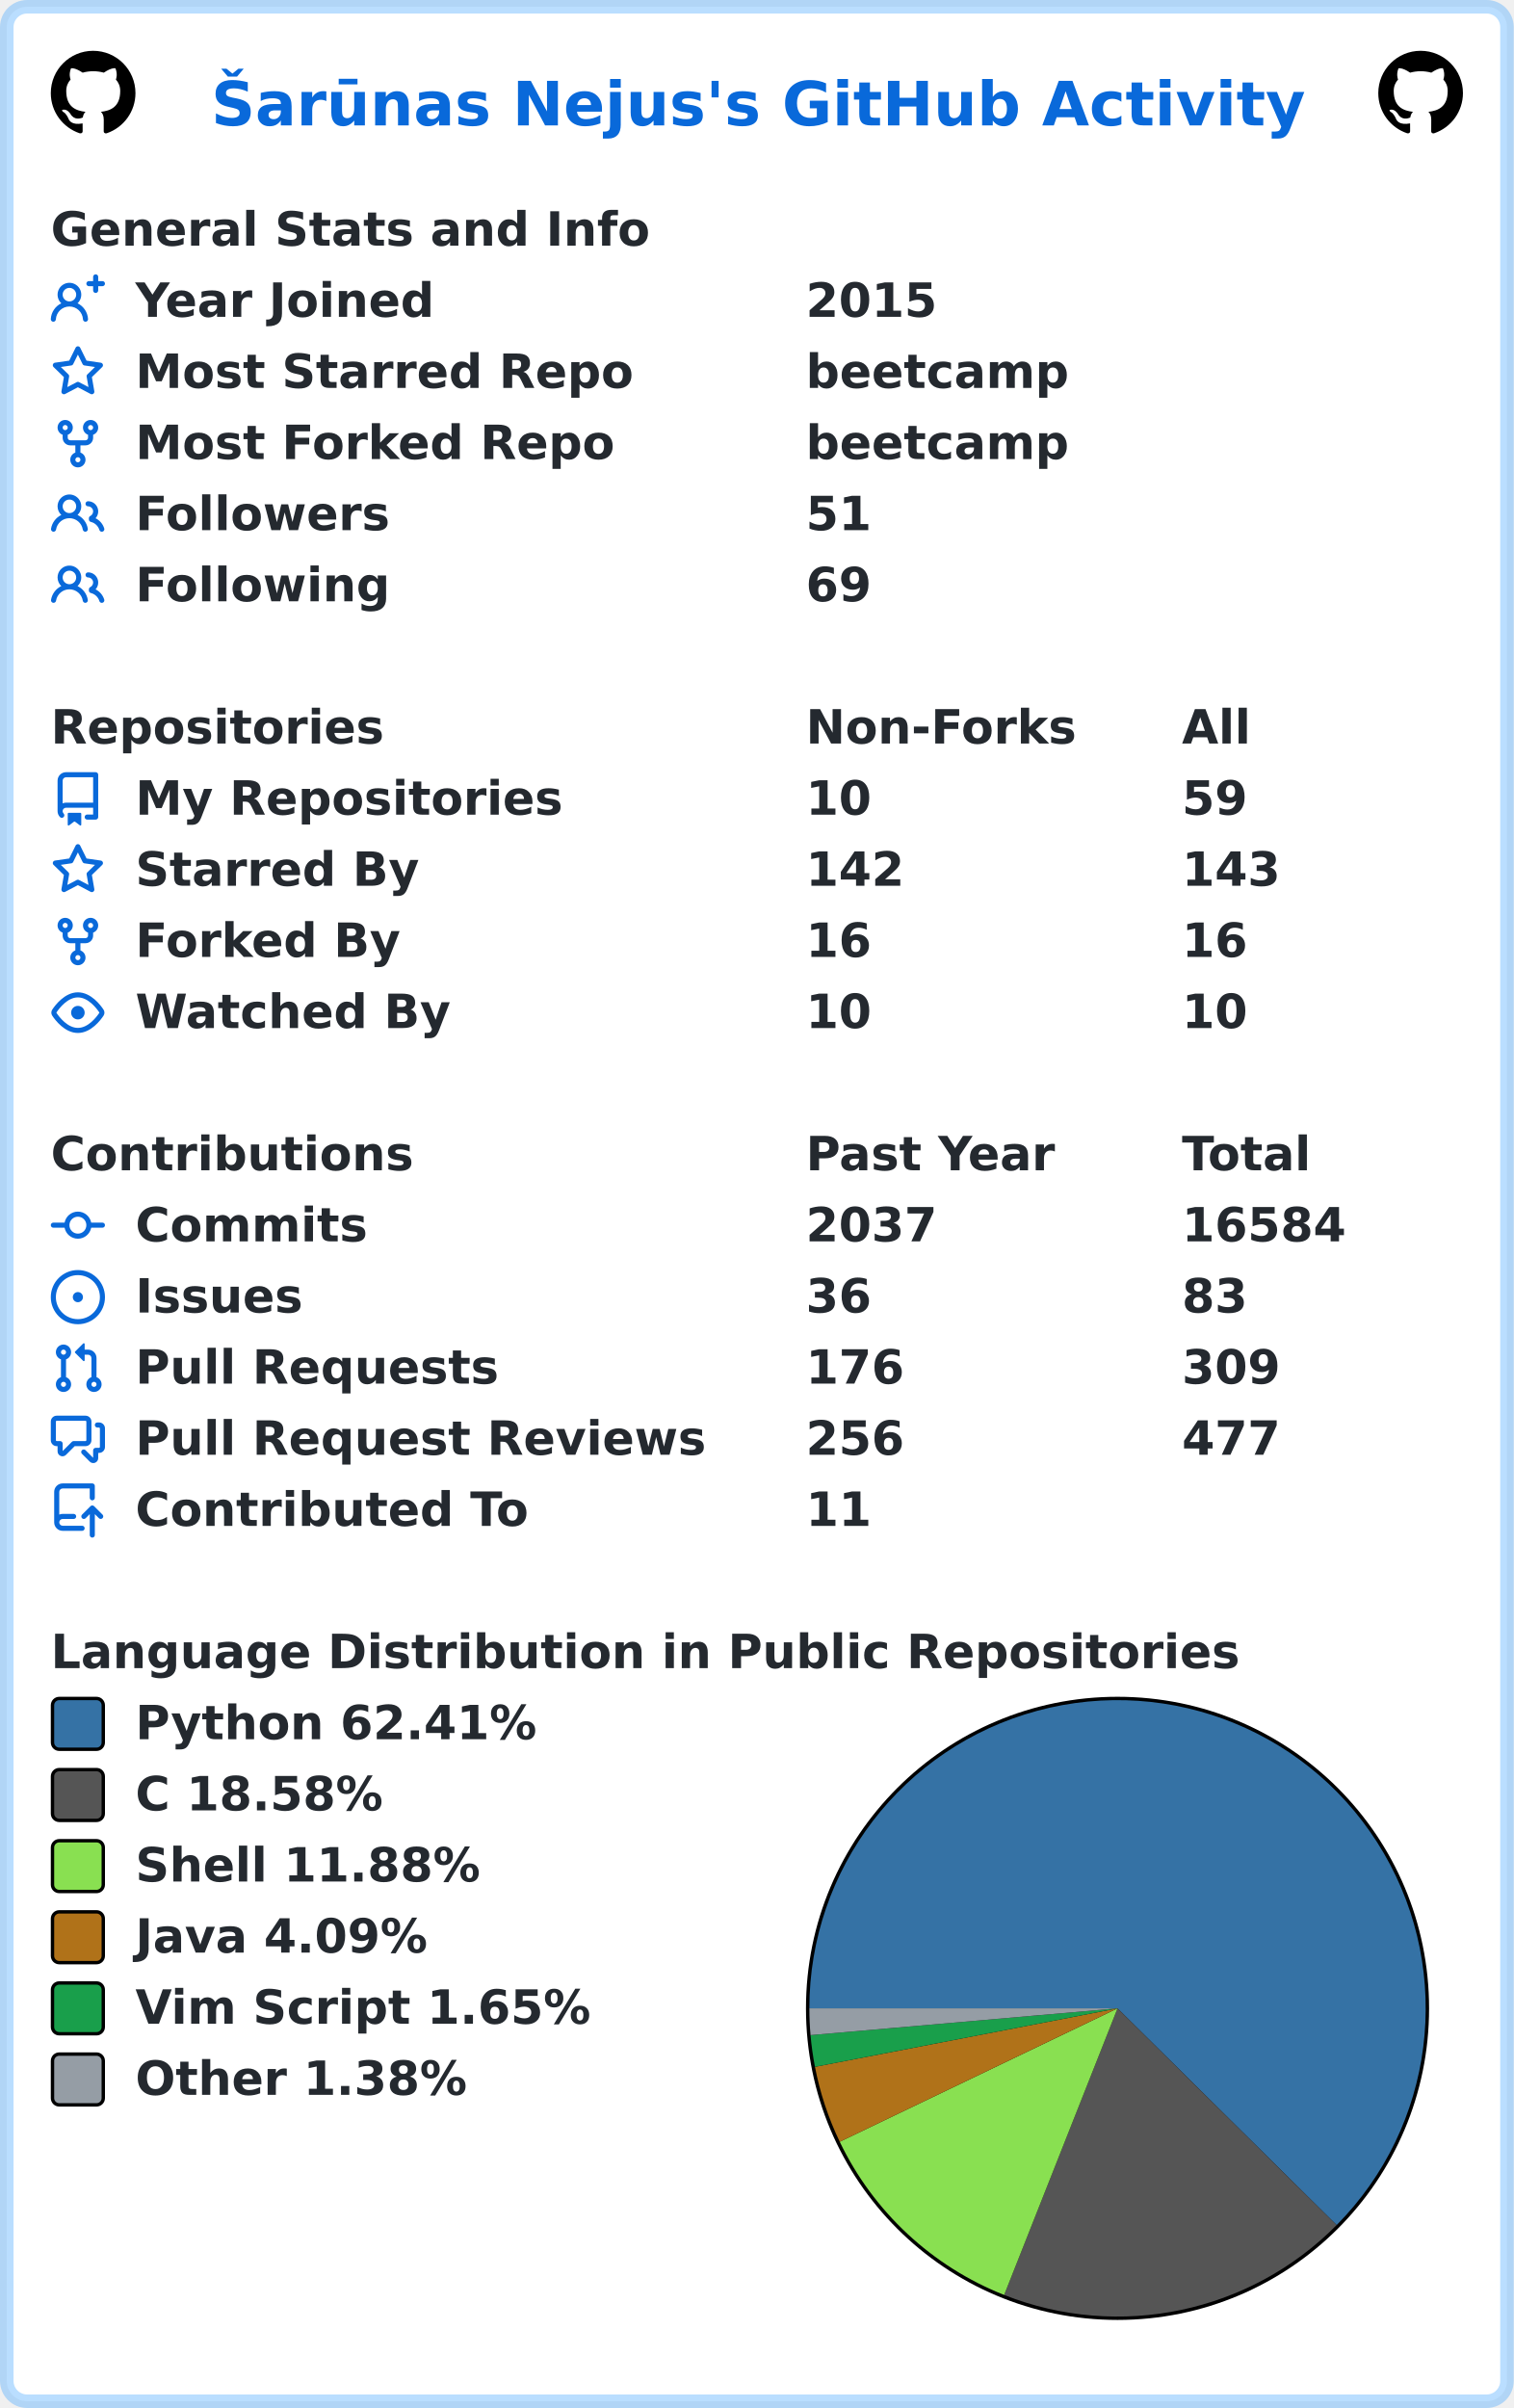
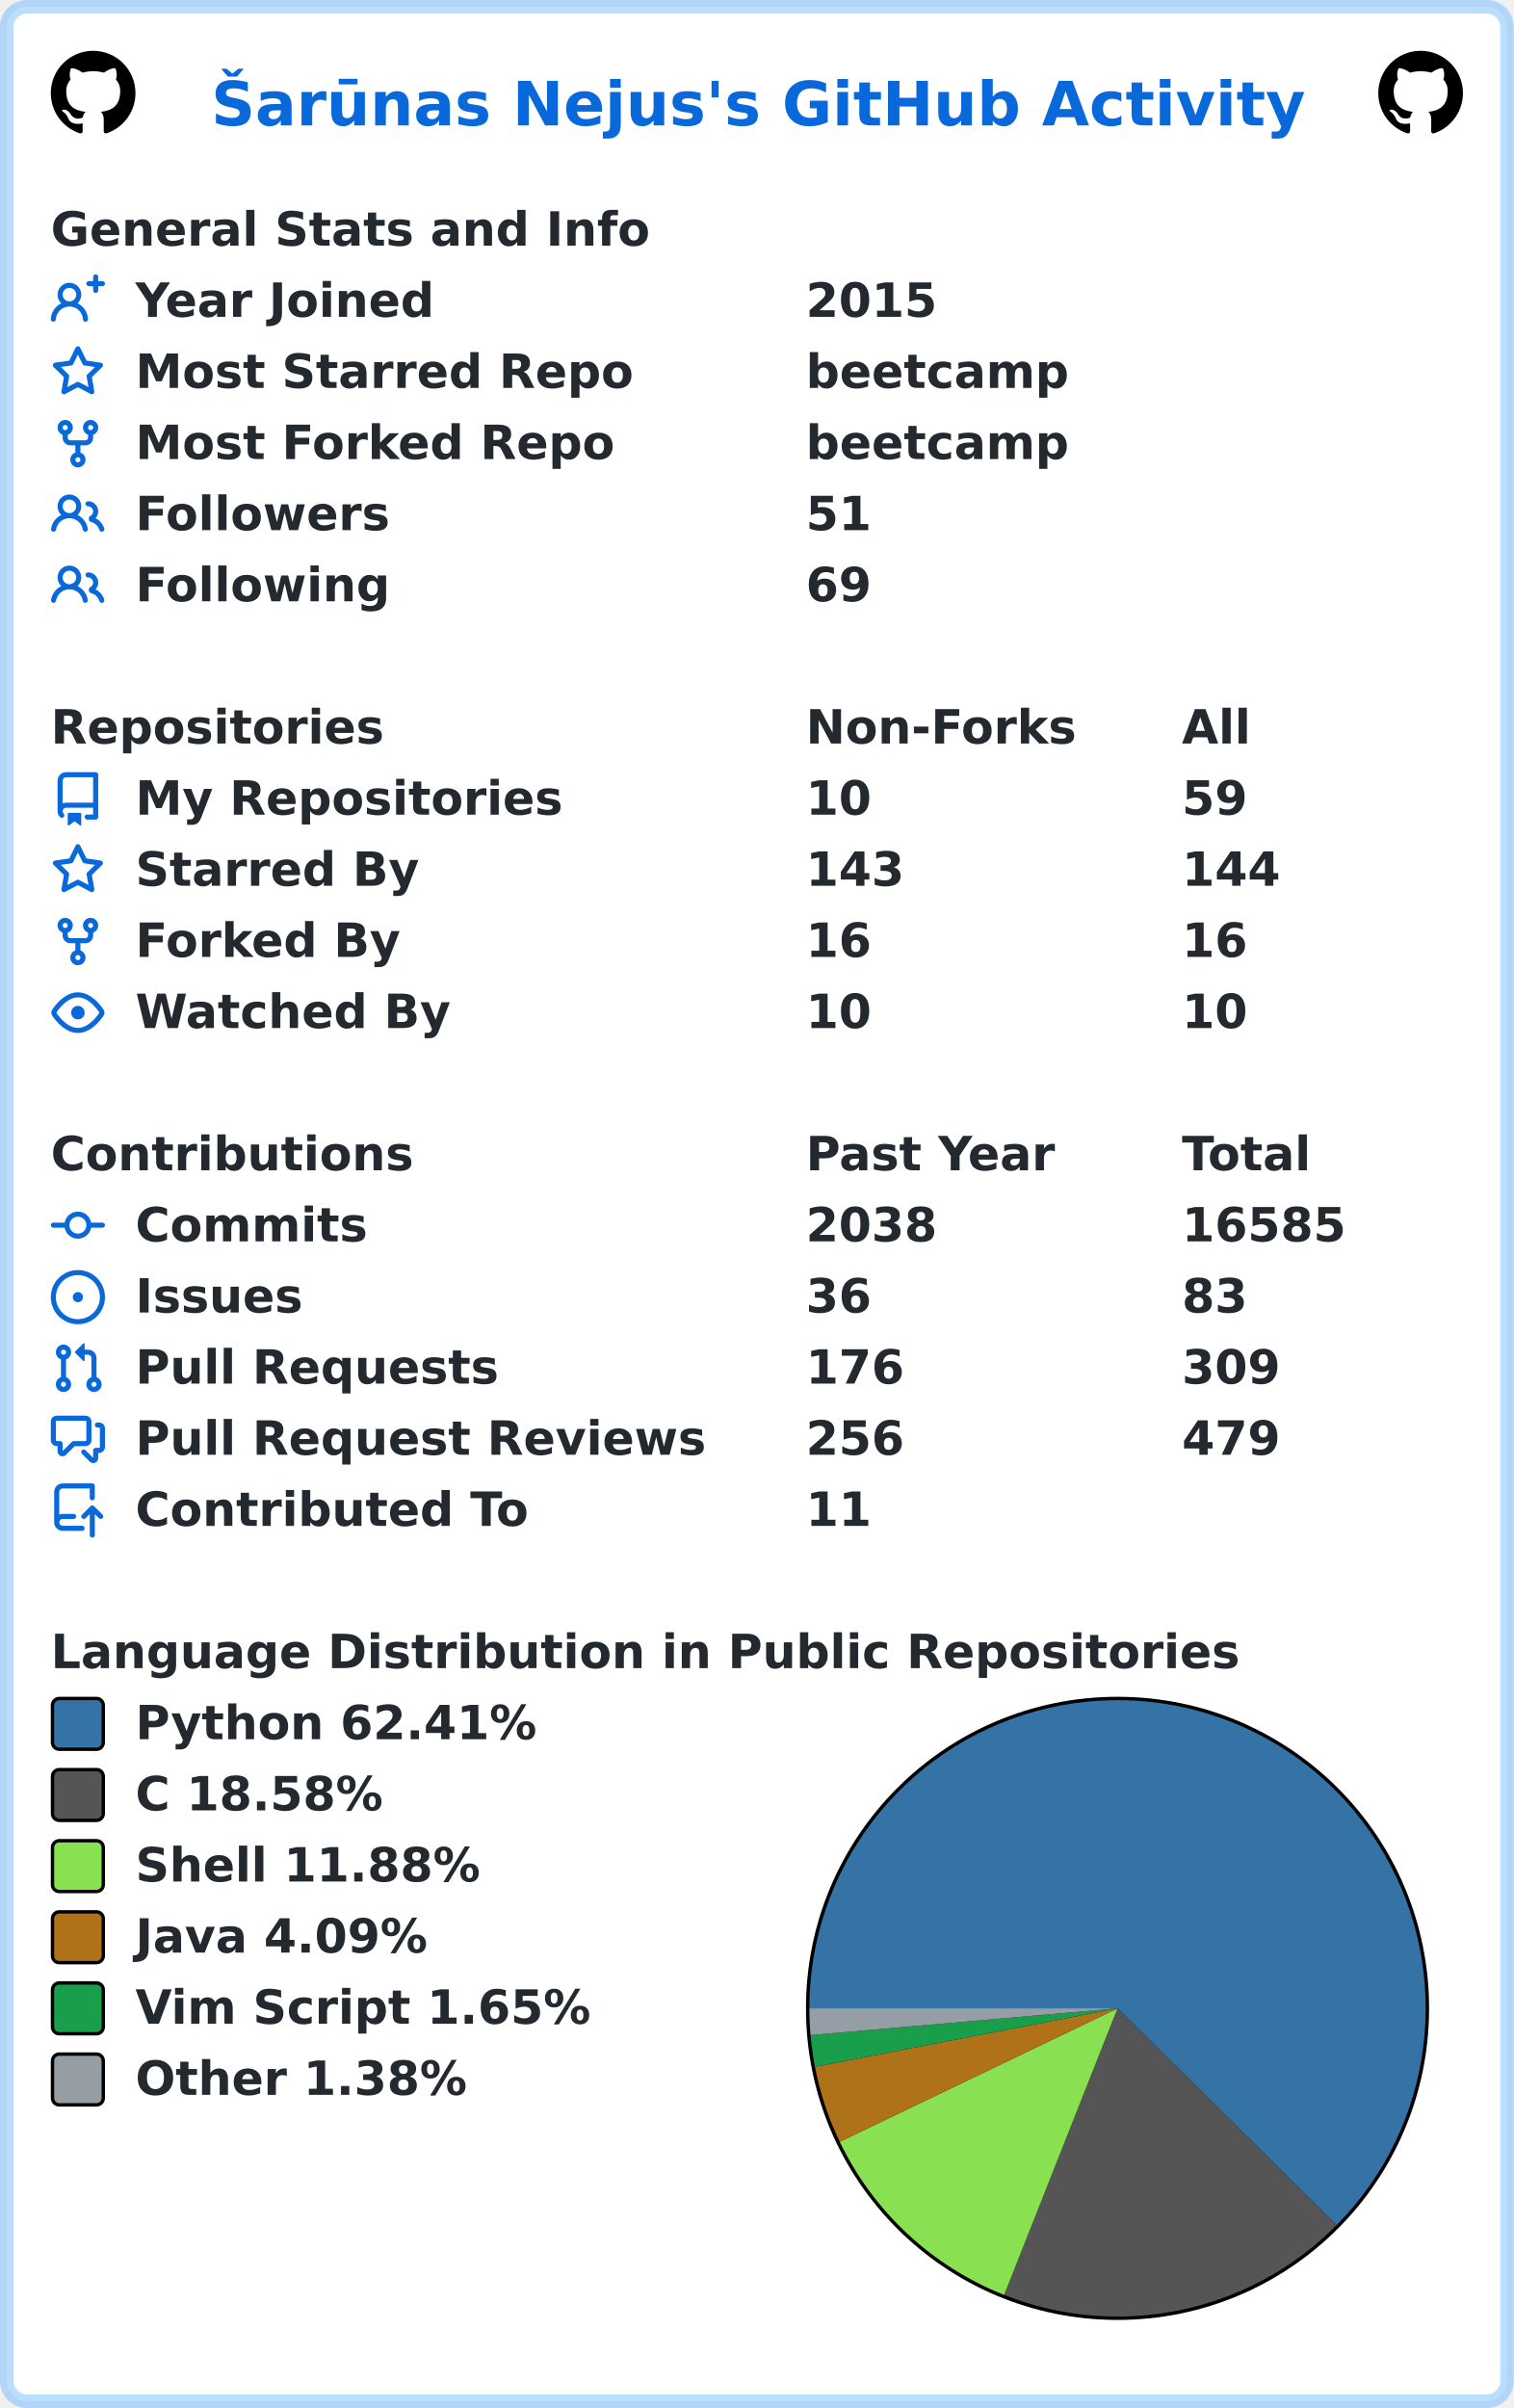
<svg xmlns="http://www.w3.org/2000/svg" width="447" height="711" viewBox="0 0 447 711" lang="en" xml:lang="en">
  <rect x="2" y="2" stroke-width="4" rx="6" width="443" height="707" stroke="rgba(84,174,255,0.4)" fill="#ffffff" />
  <g font-weight="600" font-size="110pt" font-family="Verdana,Geneva,DejaVu Sans,sans-serif" text-rendering="geometricPrecision">
    <text x="507" y="301" lengthAdjust="spacingAndGlyphs" textLength="2613" transform="scale(0.123)" fill="#0969da">Šarūnas Nejus's GitHub Activity</text>
    <svg x="15" y="15" width="25" height="25" viewBox="0 0 16 16">
      <path fill="#000000" fill-rule="evenodd" d="M8 0C3.58 0 0 3.58 0 8c0 3.54 2.29 6.53 5.47 7.59.4.07.55-.17.55-.38 0-.19-.01-.82-.01-1.49-2.01.37-2.53-.49-2.69-.94-.09-.23-.48-.94-.82-1.13-.28-.15-.68-.52-.01-.53.63-.01 1.08.58 1.23.82.72 1.21 1.87.87 2.33.66.07-.52.28-.87.51-1.07-1.78-.2-3.64-.89-3.64-3.95 0-.87.31-1.59.82-2.15-.08-.2-.36-1.02.08-2.12 0 0 .67-.21 2.2.82.64-.18 1.32-.27 2-.27.68 0 1.36.09 2 .27 1.53-1.04 2.2-.82 2.2-.82.44 1.1.16 1.92.08 2.12.51.56.82 1.27.82 2.15 0 3.07-1.87 3.75-3.65 3.95.29.25.54.73.54 1.48 0 1.07-.01 1.93-.01 2.2 0 .21.15.46.55.38A8.013 8.013 0 0016 8c0-4.42-3.58-8-8-8z" />
    </svg>
    <svg x="407" y="15" width="25" height="25" viewBox="0 0 16 16">
      <path fill="#000000" fill-rule="evenodd" d="M8 0C3.58 0 0 3.58 0 8c0 3.54 2.29 6.53 5.47 7.59.4.07.55-.17.55-.38 0-.19-.01-.82-.01-1.49-2.01.37-2.53-.49-2.69-.94-.09-.23-.48-.94-.82-1.13-.28-.15-.68-.52-.01-.53.63-.01 1.08.58 1.23.82.72 1.21 1.87.87 2.33.66.07-.52.28-.87.51-1.07-1.78-.2-3.64-.89-3.64-3.95 0-.87.31-1.59.82-2.15-.08-.2-.36-1.02.08-2.12 0 0 .67-.21 2.2.82.64-.18 1.32-.27 2-.27.68 0 1.36.09 2 .27 1.53-1.04 2.2-.82 2.2-.82.44 1.1.16 1.92.08 2.12.51.56.82 1.27.82 2.15 0 3.07-1.87 3.75-3.65 3.95.29.25.54.73.54 1.48 0 1.07-.01 1.93-.01 2.2 0 .21.15.46.55.38A8.013 8.013 0 0016 8c0-4.42-3.58-8-8-8z" />
    </svg>
    <g transform="translate(0, 60)" fill="#24292f">
      <g transform="translate(15, 0)">
        <g transform="scale(0.095)">
          <text x="0" y="132" textLength="1851" lengthAdjust="spacingAndGlyphs">General Stats and Info</text>
        </g>
      </g>
      <g transform="translate(15, 21)">
        <path fill="#0969da" fill-rule="evenodd" d="M13.25 0a.75.75 0 01.75.75V2h1.25a.75.75 0 010 1.5H14v1.25a.75.75 0 01-1.5 0V3.5h-1.25a.75.75 0 010-1.5h1.25V.75a.75.75 0 01.75-.75zM5.5 4a2 2 0 100 4 2 2 0 000-4zm2.4 4.548a3.5 3.5 0 10-4.799 0 5.527 5.527 0 00-3.1 4.66.75.75 0 101.498.085A4.01 4.01 0 015.5 9.5a4.01 4.01 0 014.001 3.793.75.75 0 101.498-.086 5.527 5.527 0 00-3.1-4.659z" />
        <g transform="scale(0.095)">
          <text lengthAdjust="spacingAndGlyphs" textLength="932" x="263" y="132">Year Joined</text>
          <text lengthAdjust="spacingAndGlyphs" textLength="420" x="2347" y="132">2015</text>
        </g>
      </g>
      <g transform="translate(15, 42)">
        <path fill="#0969da" fill-rule="evenodd" d="M8 .25a.75.75 0 01.673.418l1.882 3.815 4.21.612a.75.75 0 01.416 1.279l-3.046 2.97.719 4.192a.75.75 0 01-1.088.791L8 12.347l-3.766 1.98a.75.75 0 01-1.088-.79l.72-4.194L.818 6.374a.75.75 0 01.416-1.28l4.21-.611L7.327.668A.75.75 0 018 .25zm0 2.445L6.615 5.5a.75.75 0 01-.564.41l-3.097.45 2.24 2.184a.75.75 0 01.216.664l-.528 3.084 2.769-1.456a.75.75 0 01.698 0l2.77 1.456-.53-3.084a.75.75 0 01.216-.664l2.24-2.183-3.096-.45a.75.75 0 01-.564-.41L8 2.694v.001z" />
        <g transform="scale(0.095)">
          <text lengthAdjust="spacingAndGlyphs" textLength="1532" x="263" y="132">Most Starred Repo</text>
          <text lengthAdjust="spacingAndGlyphs" textLength="830" x="2347" y="132">beetcamp</text>
        </g>
      </g>
      <g transform="translate(15, 63)">
        <path fill="#0969da" fill-rule="evenodd" d="M5 3.25a.75.75 0 11-1.5 0 .75.75 0 011.5 0zm0 2.122a2.25 2.25 0 10-1.5 0v.878A2.25 2.25 0 005.75 8.5h1.5v2.128a2.251 2.251 0 101.5 0V8.5h1.5a2.25 2.25 0 002.25-2.25v-.878a2.25 2.25 0 10-1.5 0v.878a.75.75 0 01-.75.75h-4.5A.75.75 0 015 6.25v-.878zm3.75 7.378a.75.75 0 11-1.5 0 .75.75 0 011.5 0zm3-8.75a.75.75 0 100-1.5.75.75 0 000 1.5z" />
        <g transform="scale(0.095)">
          <text lengthAdjust="spacingAndGlyphs" textLength="1485" x="263" y="132">Most Forked Repo</text>
          <text lengthAdjust="spacingAndGlyphs" textLength="830" x="2347" y="132">beetcamp</text>
        </g>
      </g>
      <g transform="translate(15, 84)">
        <path fill="#0969da" fill-rule="evenodd" d="M5.5 3.5a2 2 0 100 4 2 2 0 000-4zM2 5.5a3.5 3.5 0 115.898 2.549 5.507 5.507 0 013.034 4.084.75.75 0 11-1.482.235 4.001 4.001 0 00-7.9 0 .75.75 0 01-1.482-.236A5.507 5.507 0 013.102 8.05 3.49 3.49 0 012 5.5zM11 4a.75.75 0 100 1.5 1.5 1.5 0 01.666 2.844.75.75 0 00-.416.672v.352a.75.75 0 00.574.73c1.2.289 2.162 1.2 2.522 2.372a.75.75 0 101.434-.44 5.01 5.01 0 00-2.56-3.012A3 3 0 0011 4z" />
        <g transform="scale(0.095)">
          <text lengthAdjust="spacingAndGlyphs" textLength="778" x="263" y="132">Followers</text>
          <text lengthAdjust="spacingAndGlyphs" textLength="210" x="2347" y="132">51</text>
        </g>
      </g>
      <g transform="translate(15, 105)">
        <path fill="#0969da" fill-rule="evenodd" d="M5.5 3.5a2 2 0 100 4 2 2 0 000-4zM2 5.5a3.5 3.5 0 115.898 2.549 5.507 5.507 0 013.034 4.084.75.75 0 11-1.482.235 4.001 4.001 0 00-7.9 0 .75.75 0 01-1.482-.236A5.507 5.507 0 013.102 8.05 3.49 3.49 0 012 5.5zM11 4a.75.75 0 100 1.5 1.5 1.5 0 01.666 2.844.75.75 0 00-.416.672v.352a.75.75 0 00.574.73c1.2.289 2.162 1.2 2.522 2.372a.75.75 0 101.434-.44 5.01 5.01 0 00-2.56-3.012A3 3 0 0011 4z" />
        <g transform="scale(0.095)">
          <text lengthAdjust="spacingAndGlyphs" textLength="780" x="263" y="132">Following</text>
          <text lengthAdjust="spacingAndGlyphs" textLength="210" x="2347" y="132">69</text>
        </g>
      </g>
    </g>
    <g transform="translate(0, 207)" fill="#24292f">
      <g transform="translate(15, 0)">
        <g transform="scale(0.095)">
          <text x="0" y="132" textLength="1020" lengthAdjust="spacingAndGlyphs">Repositories</text>
          <text x="2347" y="132" textLength="832" lengthAdjust="spacingAndGlyphs">Non-Forks</text>
          <text x="3516" y="132" textLength="206" lengthAdjust="spacingAndGlyphs">All</text>
        </g>
      </g>
      <g transform="translate(15, 21)">
        <path fill="#0969da" fill-rule="evenodd" d="M2 2.5A2.5 2.5 0 014.5 0h8.75a.75.75 0 01.75.75v12.5a.75.75 0 01-.75.75h-2.5a.75.75 0 110-1.5h1.75v-2h-8a1 1 0 00-.714 1.7.75.75 0 01-1.072 1.05A2.495 2.495 0 012 11.5v-9zm10.5-1V9h-8c-.356 0-.694.074-1 .208V2.5a1 1 0 011-1h8zM5 12.25v3.25a.25.25 0 00.4.2l1.45-1.087a.25.25 0 01.3 0L8.6 15.7a.25.25 0 00.4-.2v-3.25a.25.25 0 00-.25-.25h-3.5a.25.25 0 00-.25.25z" />
        <g transform="scale(0.095)">
          <text lengthAdjust="spacingAndGlyphs" textLength="1312" x="263" y="132">My Repositories</text>
          <text lengthAdjust="spacingAndGlyphs" textLength="210" x="2347" y="132">10</text>
          <text lengthAdjust="spacingAndGlyphs" textLength="210" x="3516" y="132">59</text>
        </g>
      </g>
      <g transform="translate(15, 42)">
        <path fill="#0969da" fill-rule="evenodd" d="M8 .25a.75.75 0 01.673.418l1.882 3.815 4.21.612a.75.75 0 01.416 1.279l-3.046 2.97.719 4.192a.75.75 0 01-1.088.791L8 12.347l-3.766 1.98a.75.75 0 01-1.088-.79l.72-4.194L.818 6.374a.75.75 0 01.416-1.28l4.21-.611L7.327.668A.75.75 0 018 .25zm0 2.445L6.615 5.5a.75.75 0 01-.564.41l-3.097.45 2.24 2.184a.75.75 0 01.216.664l-.528 3.084 2.769-1.456a.75.75 0 01.698 0l2.77 1.456-.53-3.084a.75.75 0 01.216-.664l2.24-2.183-3.096-.45a.75.75 0 01-.564-.41L8 2.694v.001z" />
        <g transform="scale(0.095)">
          <text lengthAdjust="spacingAndGlyphs" textLength="874" x="263" y="132">Starred By</text>
-           <text lengthAdjust="spacingAndGlyphs" textLength="315" x="2347" y="132">142</text>
-           <text lengthAdjust="spacingAndGlyphs" textLength="315" x="3516" y="132">143</text>
+           <text lengthAdjust="spacingAndGlyphs" textLength="315" x="2347" y="132">143</text>
+           <text lengthAdjust="spacingAndGlyphs" textLength="315" x="3516" y="132">144</text>
        </g>
      </g>
      <g transform="translate(15, 63)">
        <path fill="#0969da" fill-rule="evenodd" d="M5 3.25a.75.75 0 11-1.5 0 .75.75 0 011.5 0zm0 2.122a2.25 2.25 0 10-1.5 0v.878A2.25 2.25 0 005.75 8.5h1.5v2.128a2.251 2.251 0 101.5 0V8.5h1.5a2.25 2.25 0 002.25-2.25v-.878a2.25 2.25 0 10-1.5 0v.878a.75.75 0 01-.75.75h-4.5A.75.75 0 015 6.25v-.878zm3.75 7.378a.75.75 0 11-1.5 0 .75.75 0 011.5 0zm3-8.75a.75.75 0 100-1.5.75.75 0 000 1.5z" />
        <g transform="scale(0.095)">
          <text lengthAdjust="spacingAndGlyphs" textLength="828" x="263" y="132">Forked By</text>
          <text lengthAdjust="spacingAndGlyphs" textLength="210" x="2347" y="132">16</text>
          <text lengthAdjust="spacingAndGlyphs" textLength="210" x="3516" y="132">16</text>
        </g>
      </g>
      <g transform="translate(15, 84)">
        <path fill="#0969da" fill-rule="evenodd" d="M1.679 7.932c.412-.621 1.242-1.75 2.366-2.717C5.175 4.242 6.527 3.5 8 3.5c1.473 0 2.824.742 3.955 1.715 1.124.967 1.954 2.096 2.366 2.717a.119.119 0 010 .136c-.412.621-1.242 1.75-2.366 2.717C10.825 11.758 9.473 12.5 8 12.5c-1.473 0-2.824-.742-3.955-1.715C2.92 9.818 2.09 8.69 1.679 8.068a.119.119 0 010-.136zM8 2c-1.981 0-3.67.992-4.933 2.078C1.797 5.169.88 6.423.43 7.1a1.619 1.619 0 000 1.798c.45.678 1.367 1.932 2.637 3.024C4.329 13.008 6.019 14 8 14c1.981 0 3.67-.992 4.933-2.078 1.27-1.091 2.187-2.345 2.637-3.023a1.619 1.619 0 000-1.798c-.45-.678-1.367-1.932-2.637-3.023C11.671 2.992 9.981 2 8 2zm0 8a2 2 0 100-4 2 2 0 000 4z" />
        <g transform="scale(0.095)">
          <text lengthAdjust="spacingAndGlyphs" textLength="993" x="263" y="132">Watched By</text>
          <text lengthAdjust="spacingAndGlyphs" textLength="210" x="2347" y="132">10</text>
          <text lengthAdjust="spacingAndGlyphs" textLength="210" x="3516" y="132">10</text>
        </g>
      </g>
    </g>
    <g transform="translate(0, 333)" fill="#24292f">
      <g transform="translate(15, 0)">
        <g transform="scale(0.095)">
          <text x="0" y="132" textLength="1112" lengthAdjust="spacingAndGlyphs">Contributions</text>
          <text x="2347" y="132" textLength="774" lengthAdjust="spacingAndGlyphs">Past Year</text>
          <text x="3516" y="132" textLength="414" lengthAdjust="spacingAndGlyphs">Total</text>
        </g>
      </g>
      <g transform="translate(15, 21)">
        <path fill="#0969da" fill-rule="evenodd" d="M10.5 7.75a2.5 2.5 0 11-5 0 2.5 2.5 0 015 0zm1.43.75a4.002 4.002 0 01-7.86 0H.75a.75.75 0 110-1.5h3.32a4.001 4.001 0 017.86 0h3.32a.75.75 0 110 1.5h-3.32z" />
        <g transform="scale(0.095)">
          <text lengthAdjust="spacingAndGlyphs" textLength="734" x="263" y="132">Commits</text>
-           <text lengthAdjust="spacingAndGlyphs" textLength="420" x="2347" y="132">2037</text>
-           <text lengthAdjust="spacingAndGlyphs" textLength="525" x="3516" y="132">16584</text>
+           <text lengthAdjust="spacingAndGlyphs" textLength="420" x="2347" y="132">2038</text>
+           <text lengthAdjust="spacingAndGlyphs" textLength="525" x="3516" y="132">16585</text>
        </g>
      </g>
      <g transform="translate(15, 42)">
        <path fill="#0969da" d="M8 9.5a1.5 1.5 0 100-3 1.5 1.5 0 000 3z" />
        <path fill="#0969da" fill-rule="evenodd" d="M8 0a8 8 0 100 16A8 8 0 008 0zM1.5 8a6.5 6.5 0 1113 0 6.5 6.5 0 01-13 0z" />
        <g transform="scale(0.095)">
          <text lengthAdjust="spacingAndGlyphs" textLength="512" x="263" y="132">Issues</text>
          <text lengthAdjust="spacingAndGlyphs" textLength="210" x="2347" y="132">36</text>
          <text lengthAdjust="spacingAndGlyphs" textLength="210" x="3516" y="132">83</text>
        </g>
      </g>
      <g transform="translate(15, 63)">
        <path fill="#0969da" fill-rule="evenodd" d="M7.177 3.073L9.573.677A.25.25 0 0110 .854v4.792a.25.25 0 01-.427.177L7.177 3.427a.25.25 0 010-.354zM3.75 2.5a.75.75 0 100 1.5.75.75 0 000-1.5zm-2.25.75a2.25 2.25 0 113 2.122v5.256a2.251 2.251 0 11-1.5 0V5.372A2.25 2.25 0 011.5 3.25zM11 2.5h-1V4h1a1 1 0 011 1v5.628a2.251 2.251 0 101.5 0V5A2.5 2.5 0 0011 2.5zm1 10.25a.75.75 0 111.5 0 .75.75 0 01-1.5 0zM3.75 12a.75.75 0 100 1.5.75.75 0 000-1.5z" />
        <g transform="scale(0.095)">
          <text lengthAdjust="spacingAndGlyphs" textLength="1113" x="263" y="132">Pull Requests</text>
          <text lengthAdjust="spacingAndGlyphs" textLength="315" x="2347" y="132">176</text>
          <text lengthAdjust="spacingAndGlyphs" textLength="315" x="3516" y="132">309</text>
        </g>
      </g>
      <g transform="translate(15, 84)">
        <path fill="#0969da" fill-rule="evenodd" d="M1.5 2.75a.25.25 0 01.25-.25h8.5a.25.25 0 01.25.25v5.5a.25.25 0 01-.25.25h-3.5a.75.75 0 00-.53.22L3.5 11.44V9.25a.75.75 0 00-.75-.75h-1a.25.25 0 01-.25-.25v-5.5zM1.75 1A1.75 1.75 0 000 2.75v5.5C0 9.216.784 10 1.75 10H2v1.543a1.457 1.457 0 002.487 1.03L7.061 10h3.189A1.75 1.75 0 0012 8.25v-5.5A1.75 1.75 0 0010.25 1h-8.5zM14.5 4.75a.25.25 0 00-.25-.25h-.5a.75.75 0 110-1.5h.5c.966 0 1.75.784 1.75 1.75v5.5A1.75 1.75 0 0114.25 12H14v1.543a1.457 1.457 0 01-2.487 1.03L9.22 12.28a.75.75 0 111.06-1.06l2.22 2.22v-2.19a.75.75 0 01.75-.75h1a.25.25 0 00.25-.25v-5.5z" />
        <g transform="scale(0.095)">
          <text lengthAdjust="spacingAndGlyphs" textLength="1762" x="263" y="132">Pull Request Reviews</text>
          <text lengthAdjust="spacingAndGlyphs" textLength="315" x="2347" y="132">256</text>
-           <text lengthAdjust="spacingAndGlyphs" textLength="315" x="3516" y="132">477</text>
+           <text lengthAdjust="spacingAndGlyphs" textLength="315" x="3516" y="132">479</text>
        </g>
      </g>
      <g transform="translate(15, 105)">
        <path fill="#0969da" fill-rule="evenodd" d="M1 2.5A2.5 2.5 0 013.5 0h8.75a.75.75 0 01.75.75v3.5a.75.75 0 01-1.5 0V1.5h-8a1 1 0 00-1 1v6.708A2.492 2.492 0 013.5 9h3.25a.75.75 0 010 1.5H3.5a1 1 0 100 2h5.75a.75.75 0 010 1.5H3.5A2.5 2.5 0 011 11.5v-9zm13.23 7.79a.75.75 0 001.06-1.06l-2.505-2.505a.75.75 0 00-1.06 0L9.22 9.229a.75.75 0 001.06 1.061l1.225-1.224v6.184a.75.75 0 001.5 0V9.066l1.224 1.224z" />
        <g transform="scale(0.095)">
          <text lengthAdjust="spacingAndGlyphs" textLength="1234" x="263" y="132">Contributed To</text>
          <text lengthAdjust="spacingAndGlyphs" textLength="210" x="2347" y="132">11</text>
        </g>
      </g>
    </g>
    <g transform="translate(0, 480)" fill="#24292f">
      <g transform="translate(15, 0)">
        <g transform="scale(0.095)">
          <text x="0" y="132" textLength="3652" lengthAdjust="spacingAndGlyphs">Language Distribution in Public Repositories</text>
        </g>
      </g>
      <g transform="translate(238, 21)">
        <circle cx="92" cy="92" r="92" fill="#000000" />
      </g>
      <g transform="translate(239, 22)">
        <path fill-rule="evenodd" fill="#3572A5" d="M 0.0,91 A 91 91 0 1 1 155.697 154.994 L 91,91 Z" />
        <path fill-rule="evenodd" fill="#555555" d="M 155.697,154.994 A 91 91 0 0 1 57.521 175.618 L 91,91 Z" />
        <path fill-rule="evenodd" fill="#89e051" d="M 57.521,175.618 A 91 91 0 0 1 8.968 130.393 L 91,91 Z" />
        <path fill-rule="evenodd" fill="#b07219" d="M 8.968,130.393 A 91 91 0 0 1 1.652 108.263 L 91,91 Z" />
        <path fill-rule="evenodd" fill="#199f4b" d="M 1.652,108.263 A 91 91 0 0 1 0.344 98.904 L 91,91 Z" />
        <path fill-rule="evenodd" fill="#959da5" d="M 0.344,98.904 A 91 91 0 0 1 0.0 91 L 91,91 Z" />
      </g>
      <g transform="translate(15, 21)">
        <rect x="0.5" y="0.5" rx="2" width="15" height="15" fill="#3572A5" stroke-width="1" stroke="#000000" />
        <text transform="scale(0.095)" x="263" y="132" textLength="1254" lengthAdjust="spacingAndGlyphs">Python 62.41%</text>
      </g>
      <g transform="translate(15, 42)">
        <rect x="0.5" y="0.5" rx="2" width="15" height="15" fill="#555555" stroke-width="1" stroke="#000000" />
        <text transform="scale(0.095)" x="263" y="132" textLength="798" lengthAdjust="spacingAndGlyphs">C 18.58%</text>
      </g>
      <g transform="translate(15, 63)">
        <rect x="0.5" y="0.5" rx="2" width="15" height="15" fill="#89e051" stroke-width="1" stroke="#000000" />
        <text transform="scale(0.095)" x="263" y="132" textLength="1088" lengthAdjust="spacingAndGlyphs">Shell 11.88%</text>
      </g>
      <g transform="translate(15, 84)">
        <rect x="0.5" y="0.5" rx="2" width="15" height="15" fill="#b07219" stroke-width="1" stroke="#000000" />
        <text transform="scale(0.095)" x="263" y="132" textLength="933" lengthAdjust="spacingAndGlyphs">Java 4.09%</text>
      </g>
      <g transform="translate(15, 105)">
        <rect x="0.5" y="0.5" rx="2" width="15" height="15" fill="#199f4b" stroke-width="1" stroke="#000000" />
        <text transform="scale(0.095)" x="263" y="132" textLength="1428" lengthAdjust="spacingAndGlyphs">Vim Script 1.65%</text>
      </g>
      <g transform="translate(15, 126)">
        <rect x="0.5" y="0.5" rx="2" width="15" height="15" fill="#959da5" stroke-width="1" stroke="#000000" />
        <text transform="scale(0.095)" x="263" y="132" textLength="1047" lengthAdjust="spacingAndGlyphs">Other 1.38%</text>
      </g>
    </g>
  </g>
</svg>
